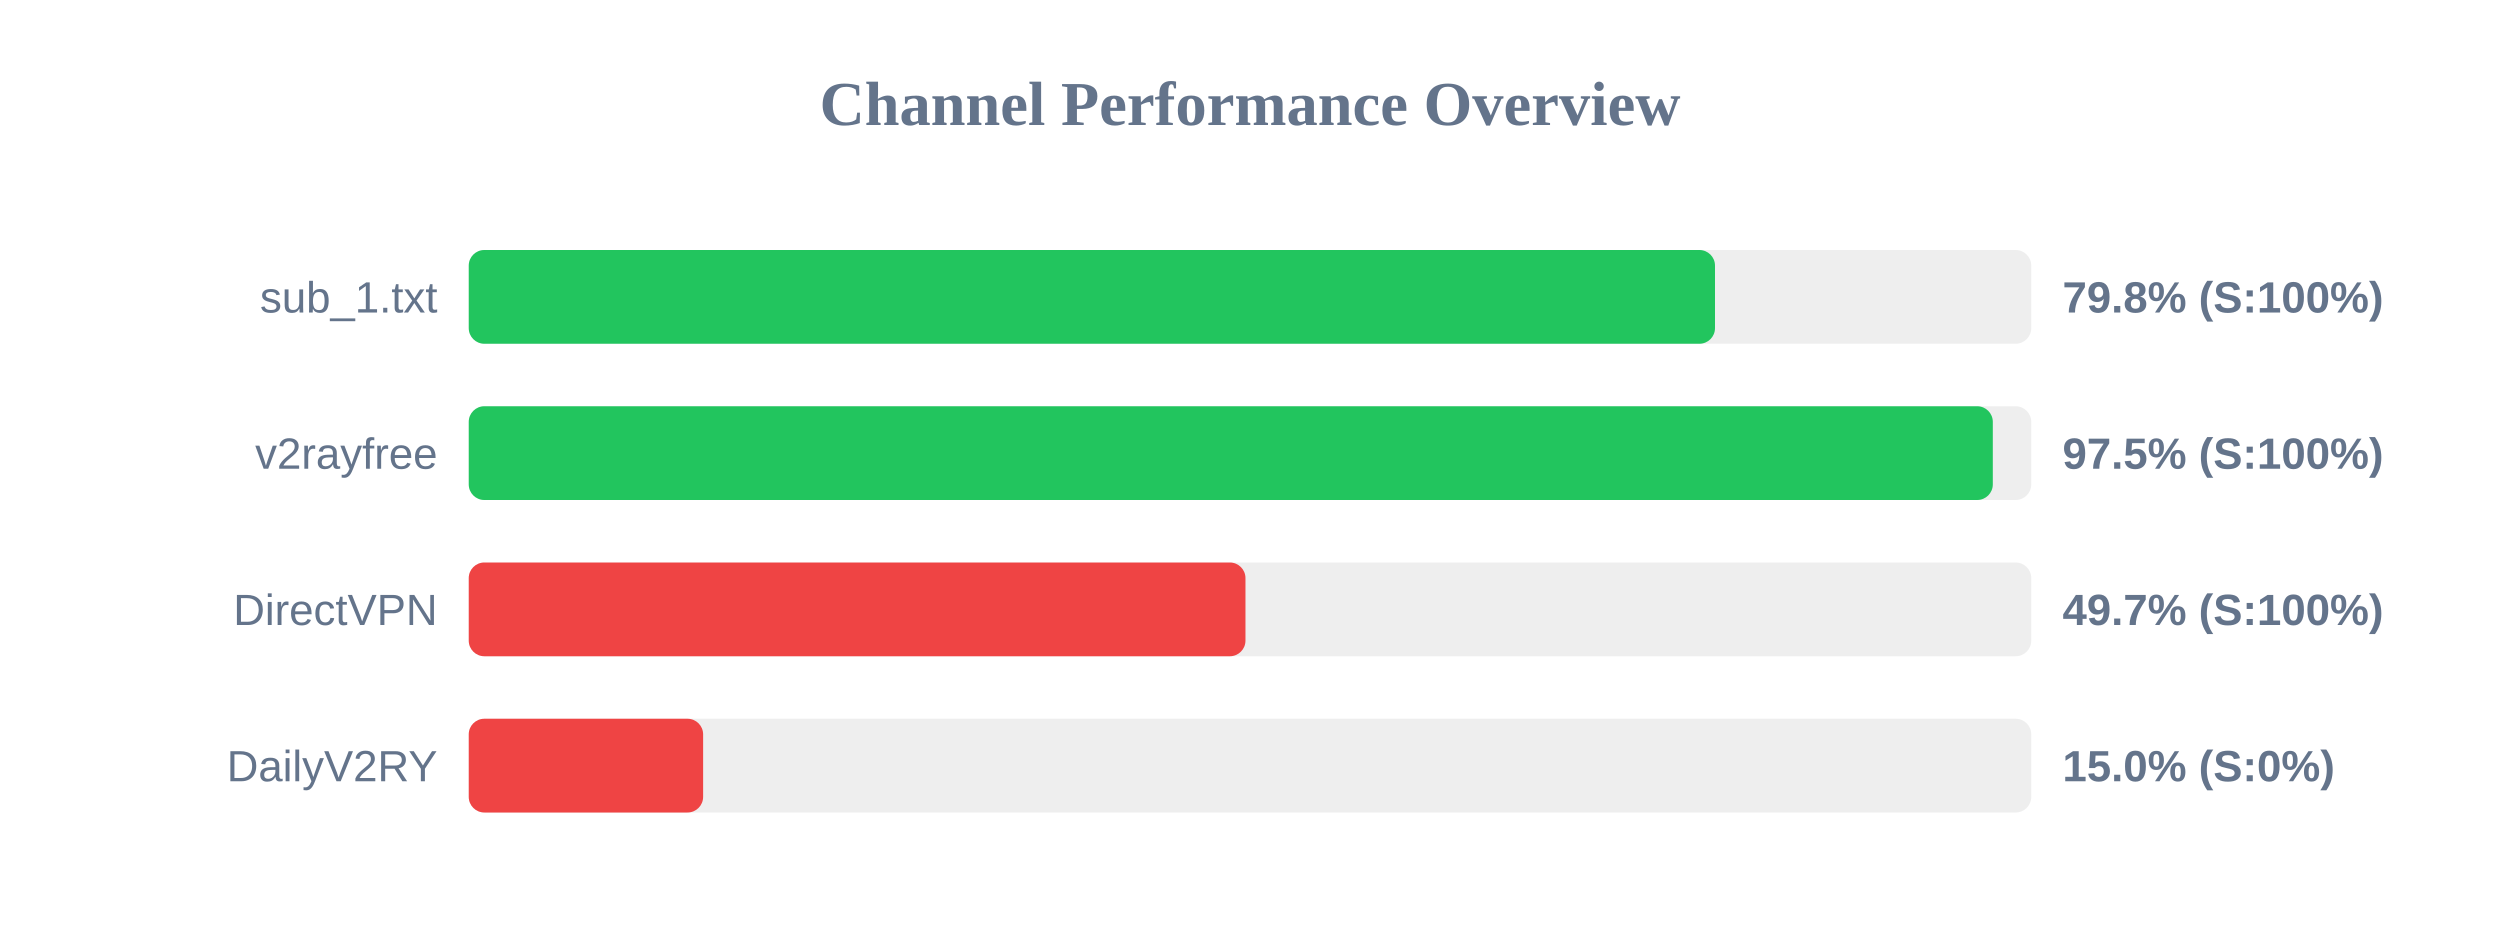
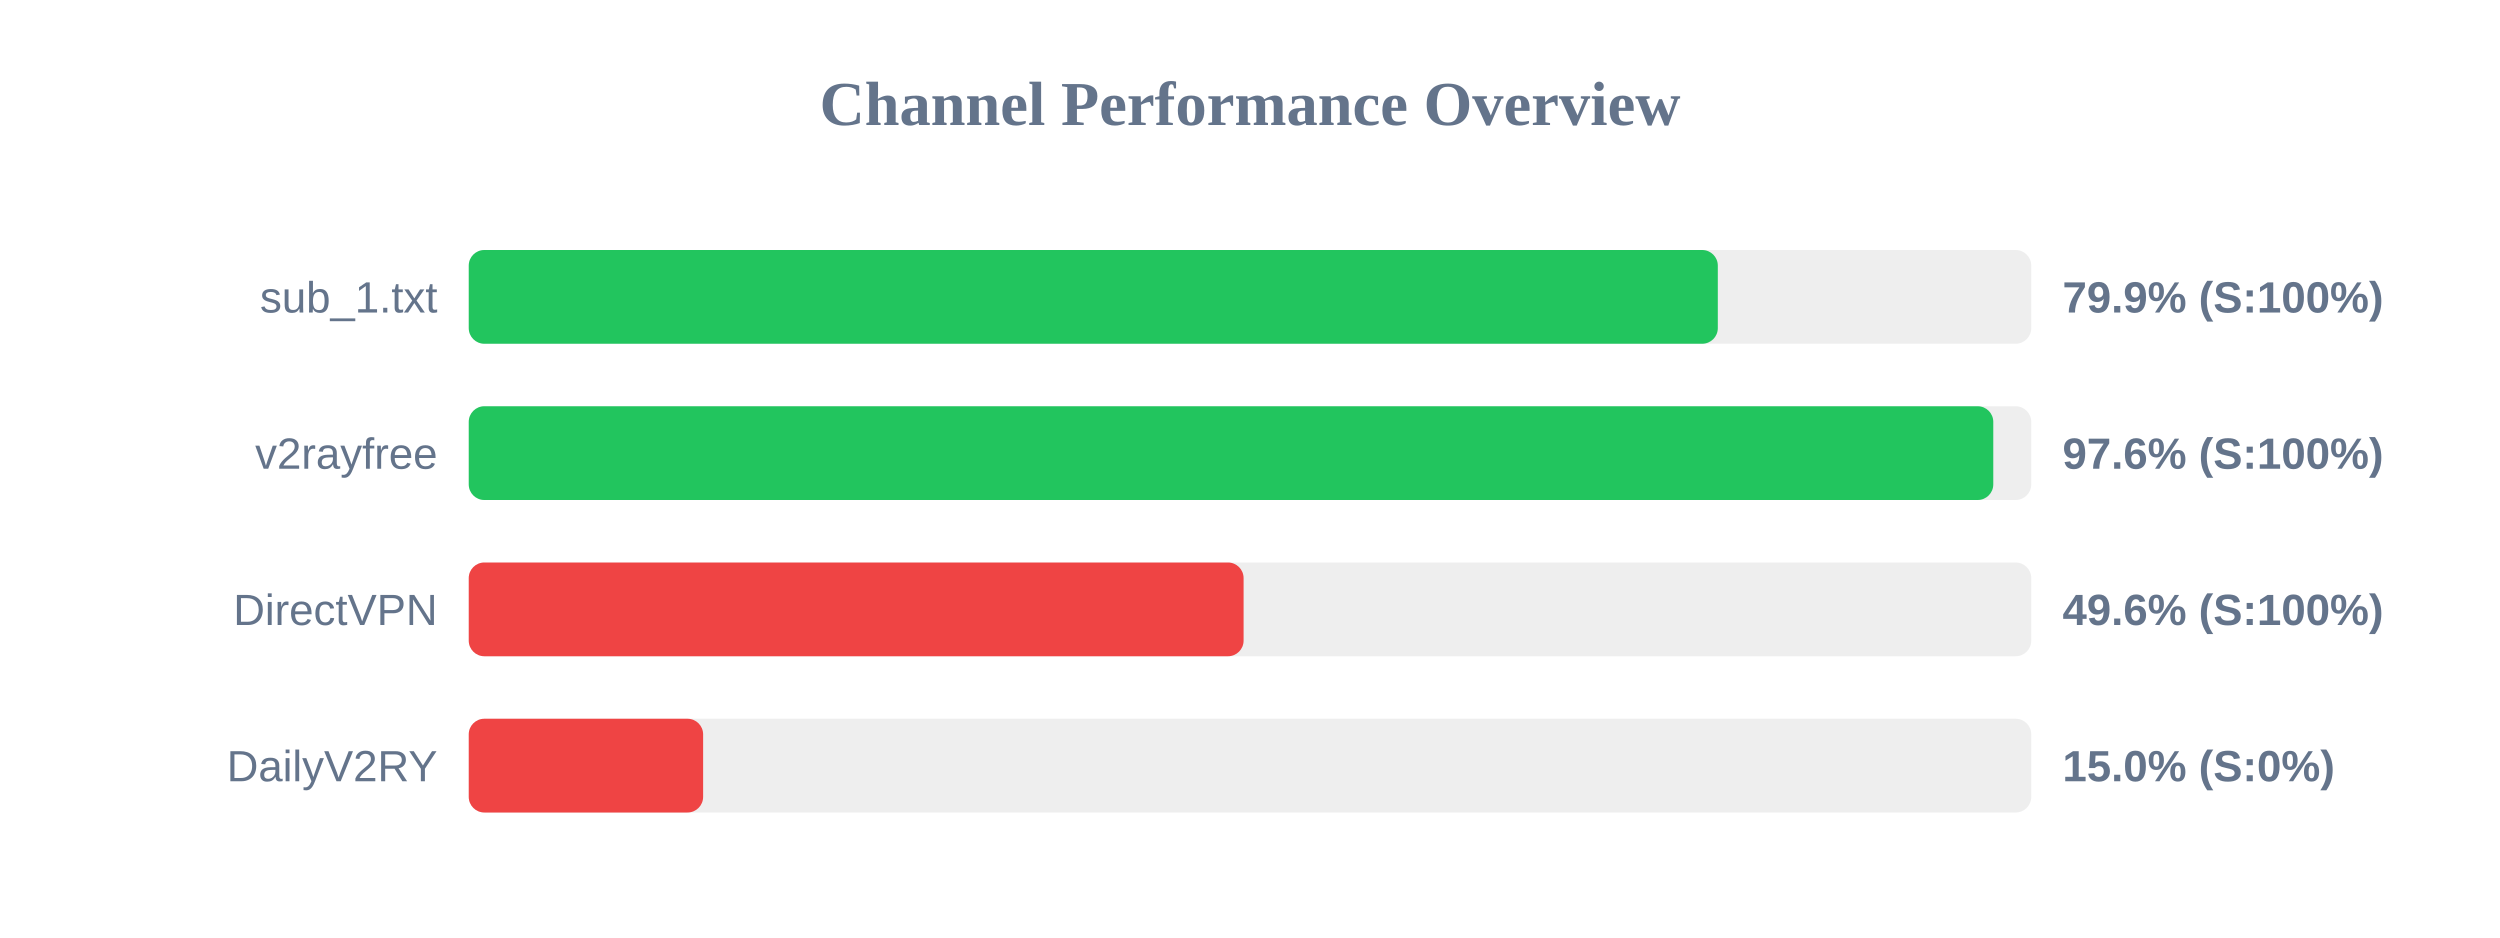
<svg xmlns="http://www.w3.org/2000/svg" width="800" height="300" version="1.1">
  <style>
        .row { font: 14px Arial; fill: #64748b; }
        .score { font: bold 14px Arial; fill: #64748b; }
    </style>
  <text x="400" y="40" text-anchor="middle" font-size="20px" font-weight="bold" fill="#64748b">Channel Performance Overview</text>
  <rect x="150" y="80" width="500" height="30" fill="#eee" rx="5" />
-   <rect x="150" y="80" width="398.8" height="30" fill="#22c55e" rx="5" />
+   <rect x="150" y="80" width="399.7" height="30" fill="#22c55e" rx="5" />
  <text x="140" y="100" text-anchor="end" class="row">sub_1.txt</text>
-   <text x="660" y="100" text-anchor="start" class="score">79.8% (S:100%)</text>
+   <text x="660" y="100" text-anchor="start" class="score">79.9% (S:100%)</text>
  <rect x="150" y="130" width="500" height="30" fill="#eee" rx="5" />
-   <rect x="150" y="130" width="487.7" height="30" fill="#22c55e" rx="5" />
+   <rect x="150" y="130" width="487.85" height="30" fill="#22c55e" rx="5" />
  <text x="140" y="150" text-anchor="end" class="row">v2rayfree</text>
-   <text x="660" y="150" text-anchor="start" class="score">97.5% (S:100%)</text>
+   <text x="660" y="150" text-anchor="start" class="score">97.6% (S:100%)</text>
  <rect x="150" y="180" width="500" height="30" fill="#eee" rx="5" />
-   <rect x="150" y="180" width="248.55" height="30" fill="#ef4444" rx="5" />
+   <rect x="150" y="180" width="247.95" height="30" fill="#ef4444" rx="5" />
  <text x="140" y="200" text-anchor="end" class="row">DirectVPN</text>
-   <text x="660" y="200" text-anchor="start" class="score">49.7% (S:100%)</text>
+   <text x="660" y="200" text-anchor="start" class="score">49.6% (S:100%)</text>
  <rect x="150" y="230" width="500" height="30" fill="#eee" rx="5" />
  <rect x="150" y="230" width="75.0" height="30" fill="#ef4444" rx="5" />
  <text x="140" y="250" text-anchor="end" class="row">DailyV2RY</text>
  <text x="660" y="250" text-anchor="start" class="score">15.0% (S:0%)</text>
</svg>
